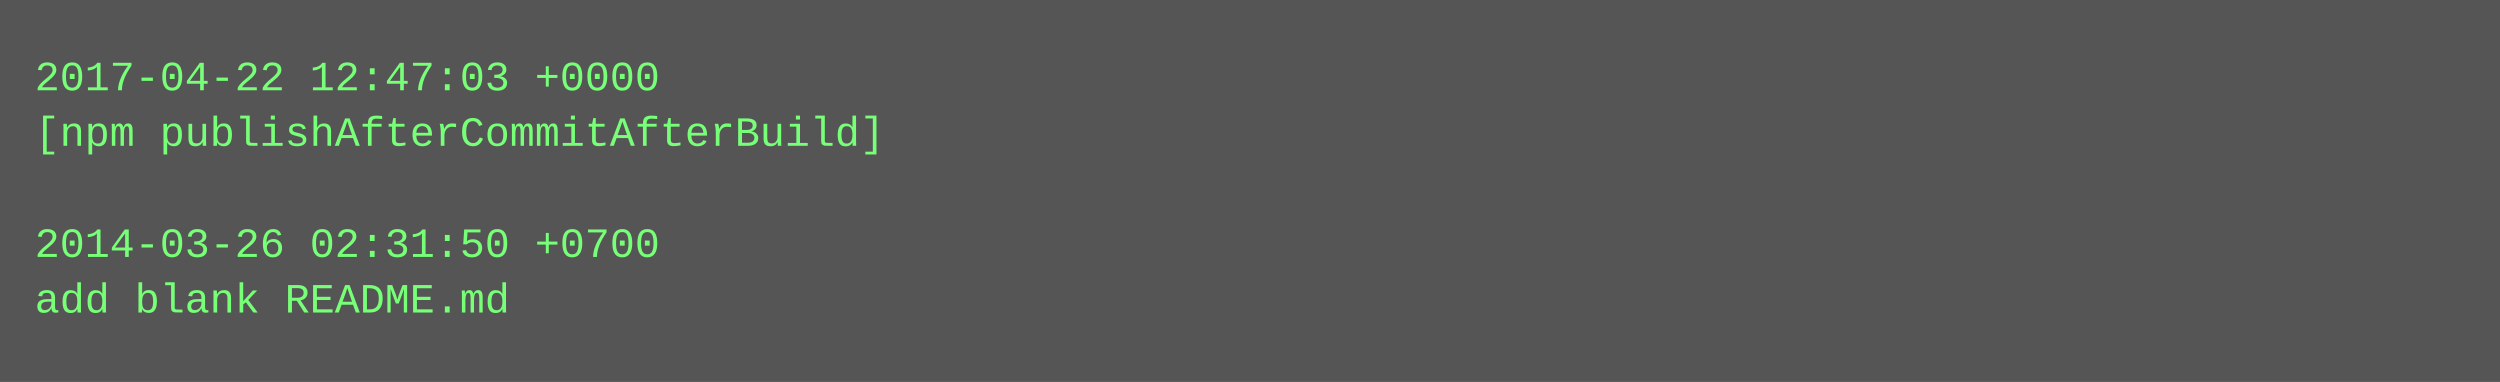
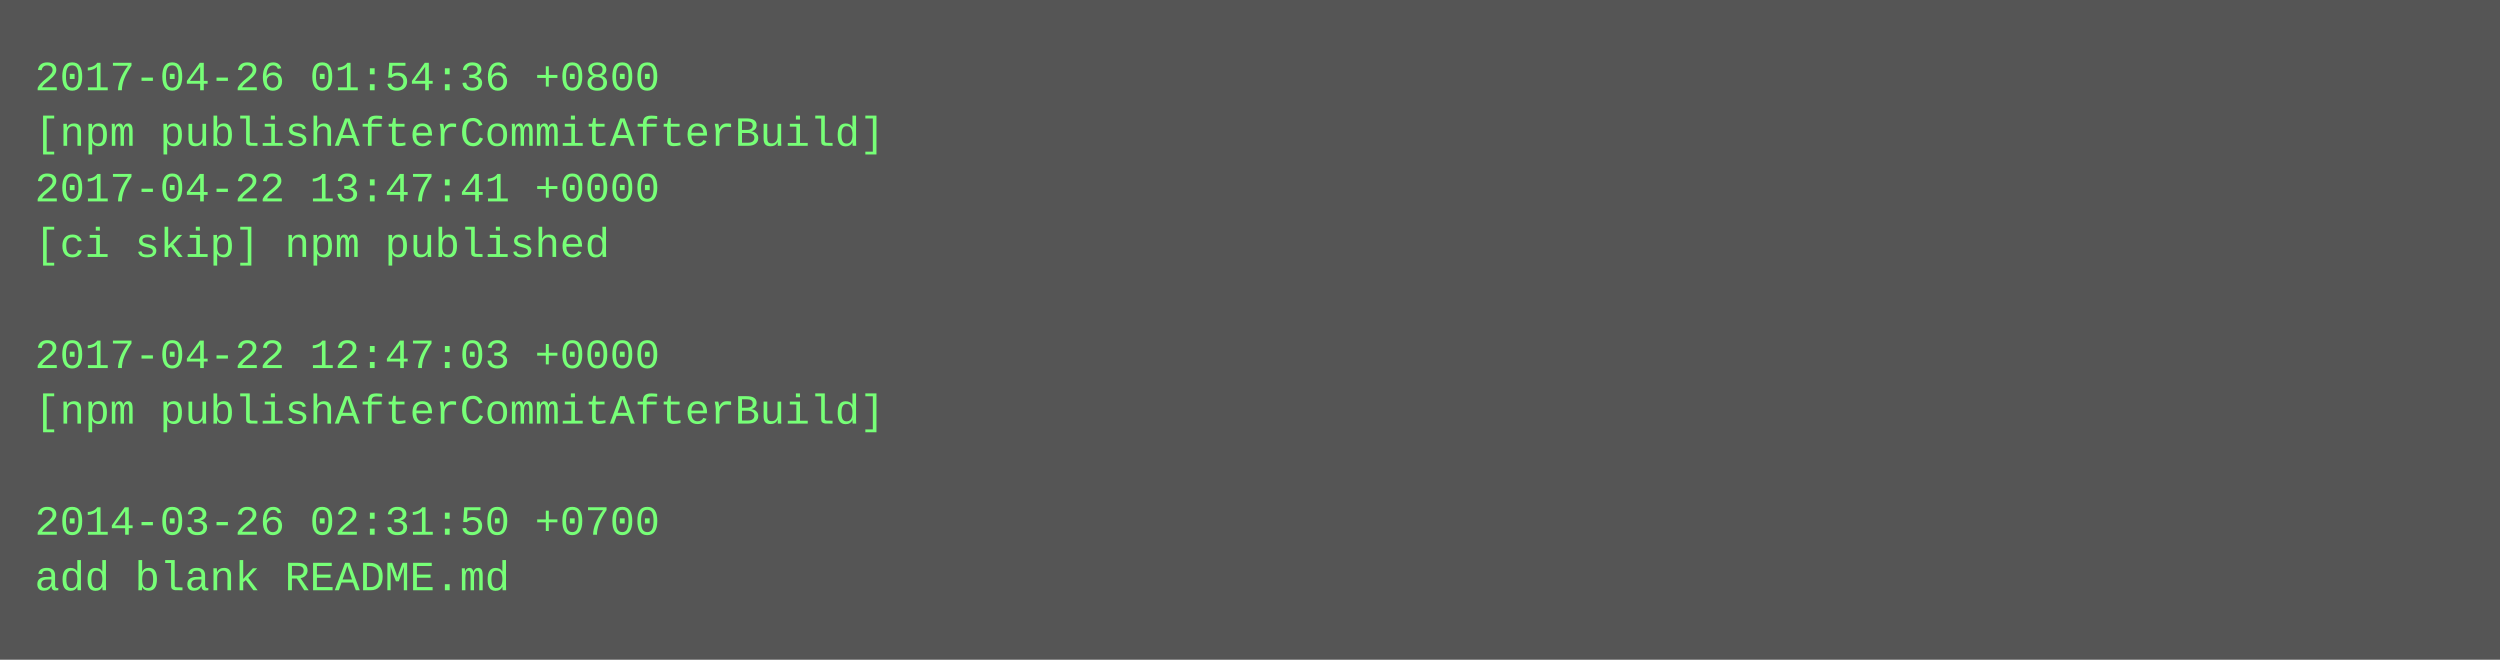
- <svg xmlns="http://www.w3.org/2000/svg" height="110" width="720">
-   <rect height="110" fill="#555" width="720" />
+ <svg xmlns="http://www.w3.org/2000/svg" height="190" width="720">
+   <rect height="190" fill="#555" width="720" />
  <text fill="#7f7" font-family="Courier New" font-size="12" xml:space="preserve">
-     <tspan x="10" y="26">2017-04-22 12:47:03 +0000</tspan>
+     <tspan x="10" y="26">2017-04-26 01:54:36 +0800</tspan>
    <tspan x="10" y="42">[npm publishAfterCommitAfterBuild]</tspan>
-     <tspan x="10" y="58" />
-     <tspan x="10" y="74">2014-03-26 02:31:50 +0700</tspan>
-     <tspan x="10" y="90">add blank README.md</tspan>
+     <tspan x="10" y="58">2017-04-22 13:47:41 +0000</tspan>
+     <tspan x="10" y="74">[ci skip] npm published</tspan>
+     <tspan x="10" y="90" />
+     <tspan x="10" y="106">2017-04-22 12:47:03 +0000</tspan>
+     <tspan x="10" y="122">[npm publishAfterCommitAfterBuild]</tspan>
+     <tspan x="10" y="138" />
+     <tspan x="10" y="154">2014-03-26 02:31:50 +0700</tspan>
+     <tspan x="10" y="170">add blank README.md</tspan>
  </text>
</svg>
